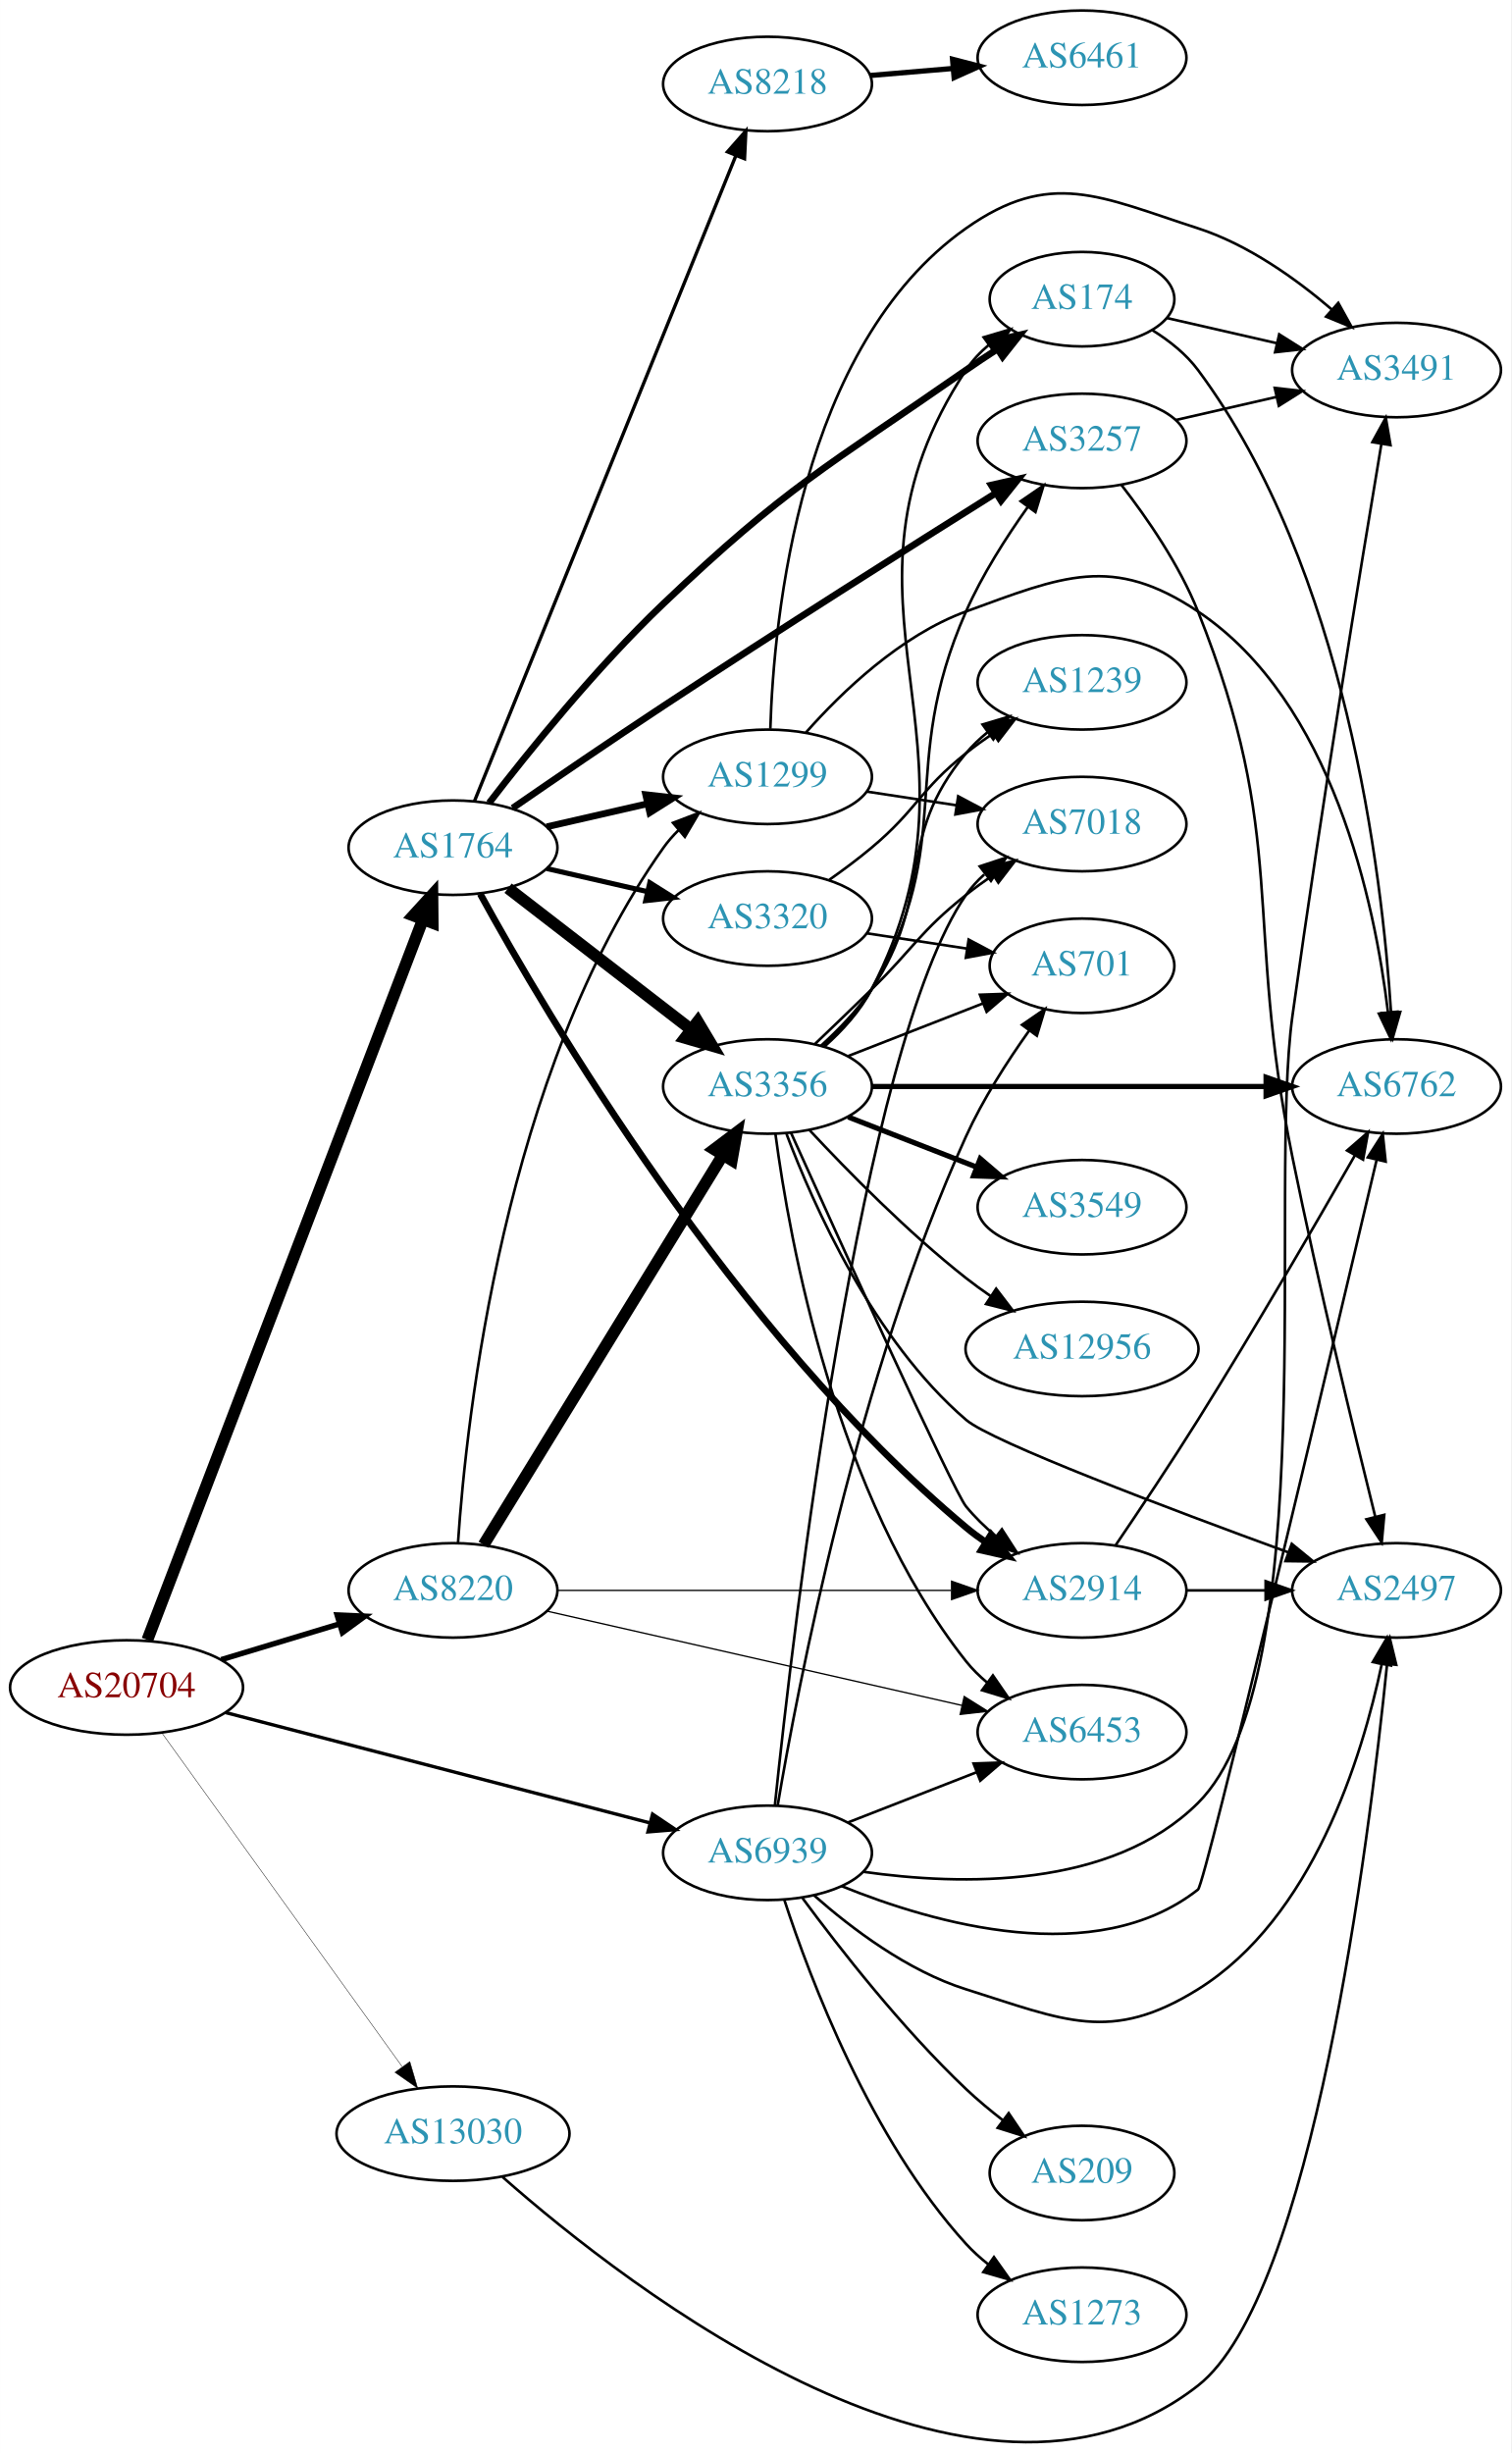
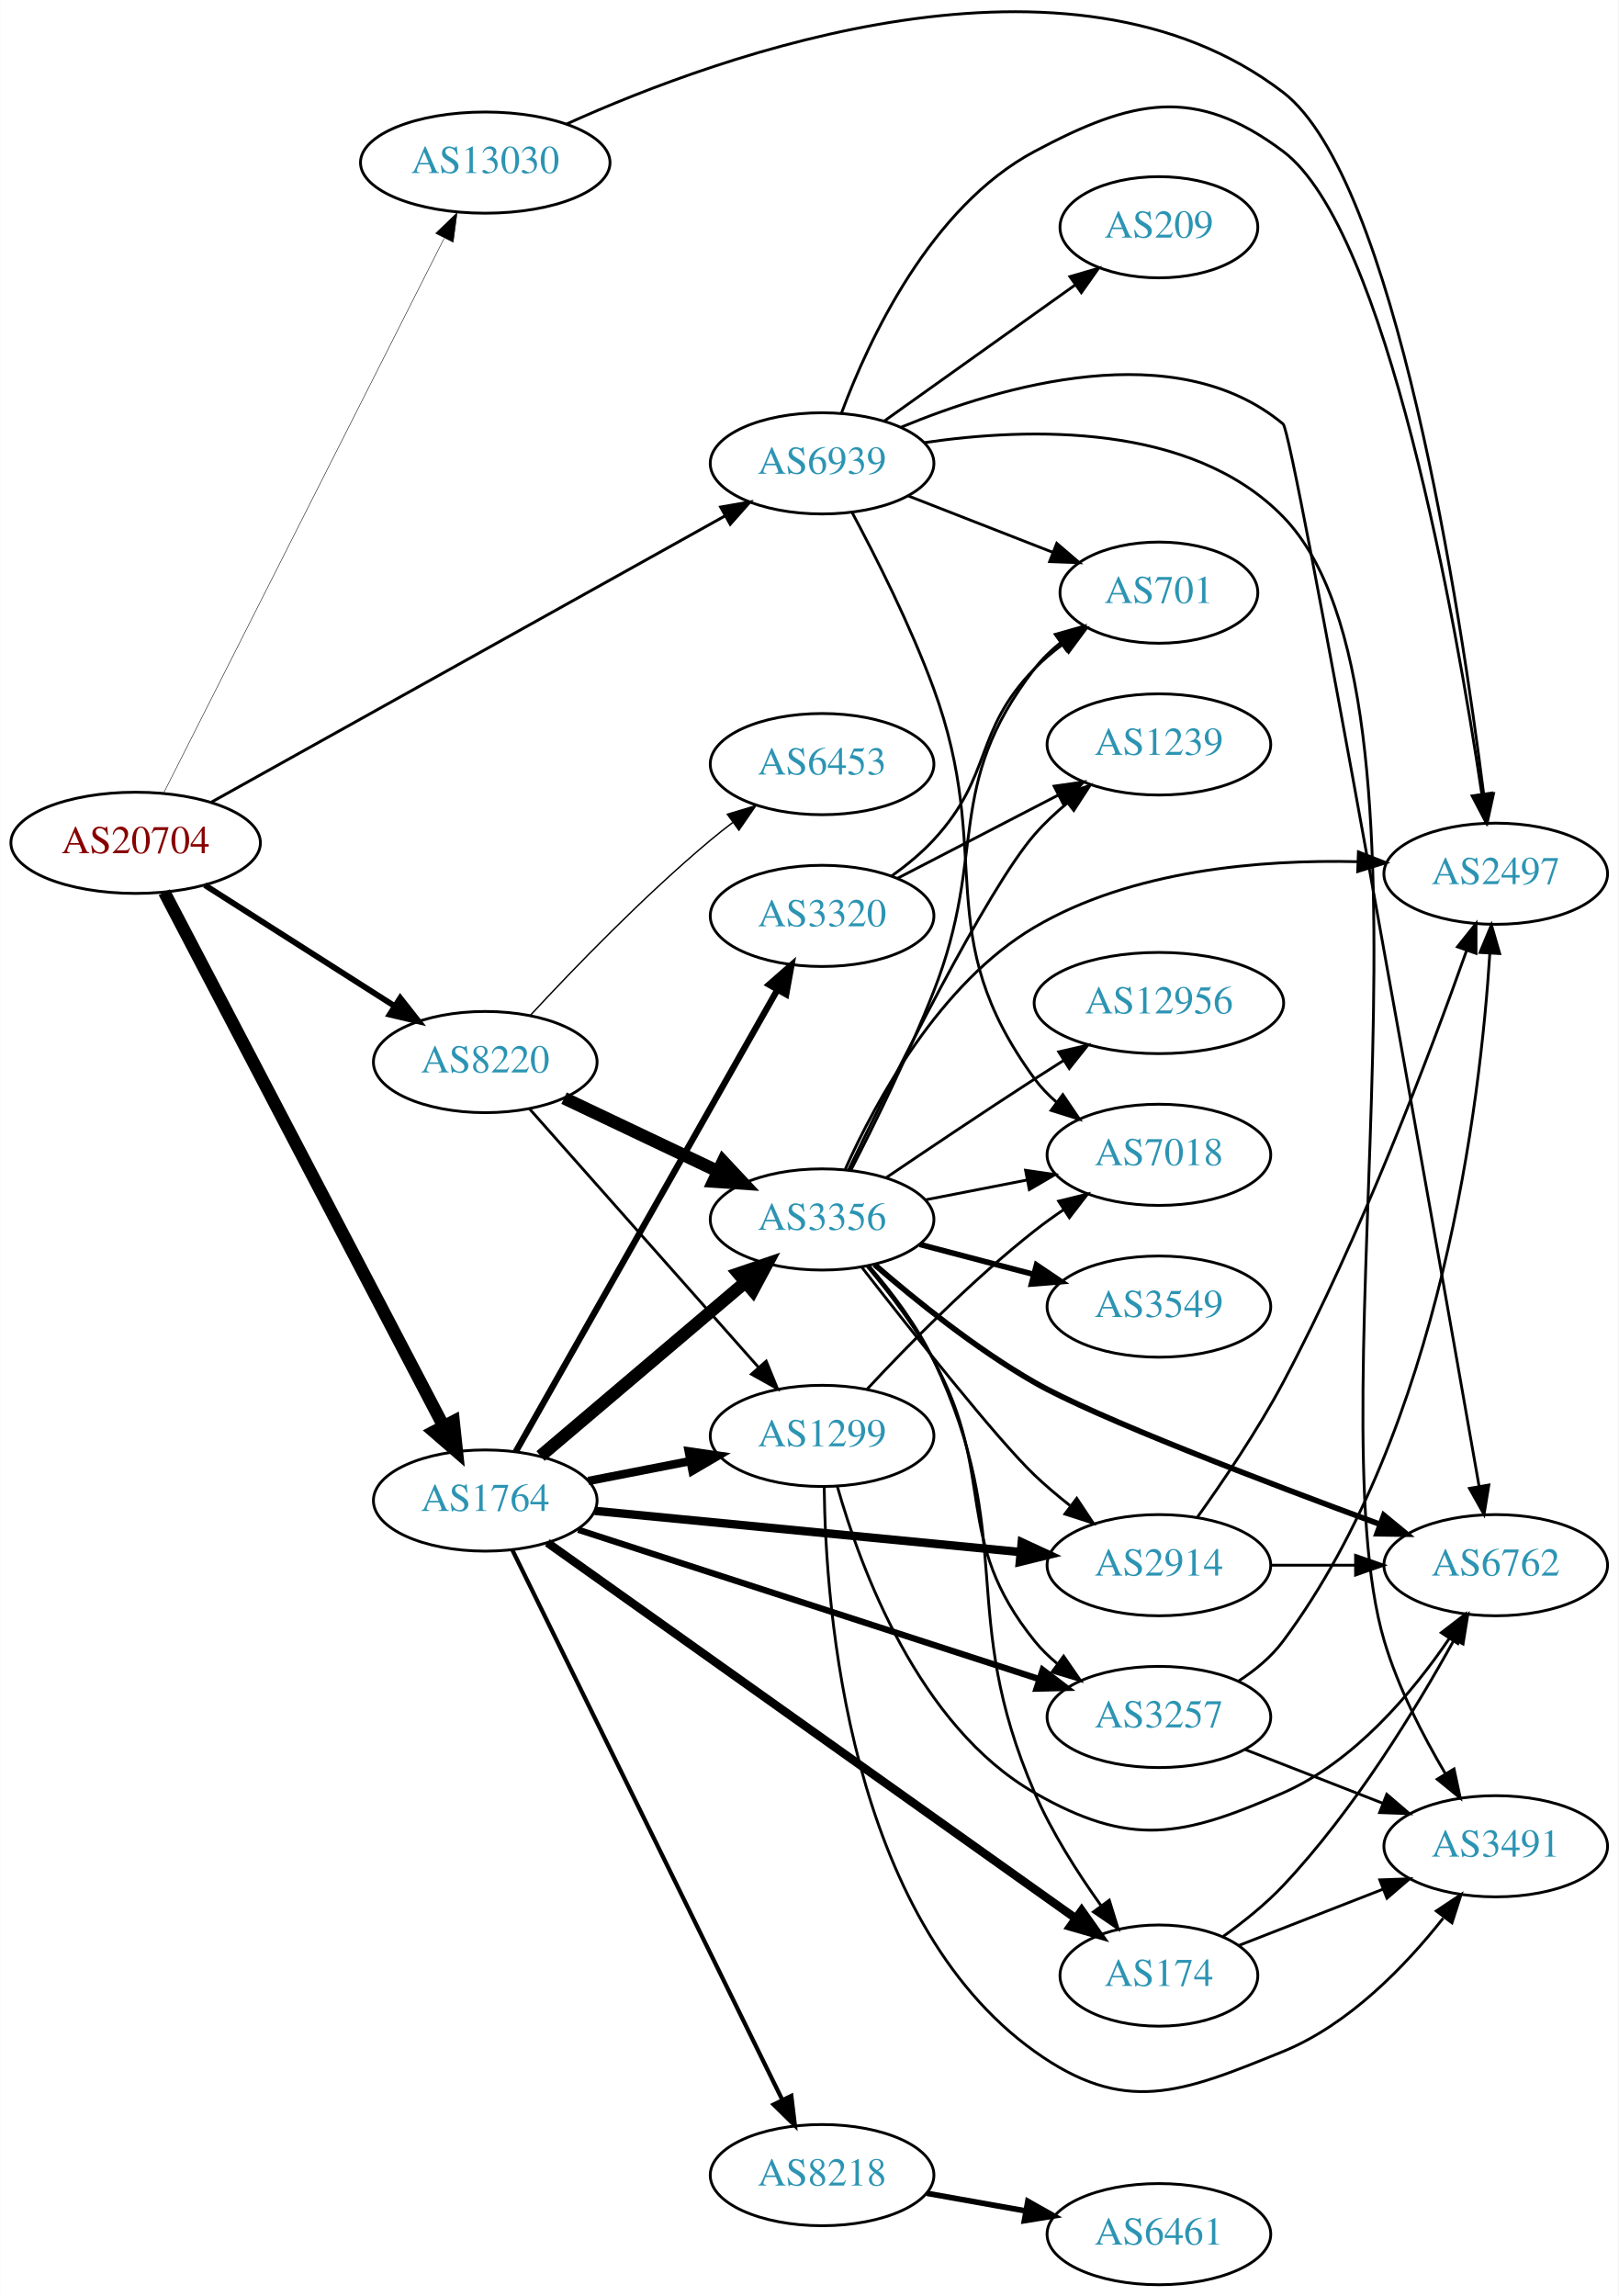
- <svg xmlns="http://www.w3.org/2000/svg" xmlns:xlink="http://www.w3.org/1999/xlink" width="576pt" height="935pt" viewBox="0.00 0.00 575.76 934.69">
-   <g id="graph0" class="graph" transform="scale(1 1) rotate(0) translate(4 930.694)">
-     <polygon fill="white" stroke="none" points="-4,4 -4,-930.694 571.762,-930.694 571.762,4 -4,4" />
+ <svg xmlns="http://www.w3.org/2000/svg" xmlns:xlink="http://www.w3.org/1999/xlink" width="576pt" height="817pt" viewBox="0.00 0.00 575.76 816.85">
+   <g id="graph0" class="graph" transform="scale(1 1) rotate(0) translate(4 812.849)">
+     <polygon fill="white" stroke="none" points="-4,4 -4,-812.849 571.762,-812.849 571.762,4 -4,4" />
    <g id="node1" class="node">
      <g id="a_node1">
        <a xlink:href="/asn/20704" xlink:title="AS20704 ~ Hirschstettnerstr. 19-21 L1 [AT]">
-           <ellipse fill="#ffffff" stroke="black" cx="44.196" cy="-287.694" rx="44.393" ry="18" />
-           <text text-anchor="middle" x="44.196" y="-283.994" font-family="Times,serif" font-size="14.00" fill="#880000">AS20704</text>
+           <ellipse fill="#ffffff" stroke="black" cx="44.196" cy="-513" rx="44.393" ry="18" />
+           <text text-anchor="middle" x="44.196" y="-509.3" font-family="Times,serif" font-size="14.00" fill="#880000">AS20704</text>
        </a>
      </g>
    </g>
    <g id="node2" class="node">
      <g id="a_node2">
        <a xlink:href="/asn/1764" xlink:title="AS1764 ~ NEXTLAYER-AS [AT]">
-           <ellipse fill="#ffffff" stroke="black" cx="168.588" cy="-607.694" rx="39.794" ry="18" />
-           <text text-anchor="middle" x="168.588" y="-603.994" font-family="Times,serif" font-size="14.00" fill="#2c94b3">AS1764</text>
+           <ellipse fill="#ffffff" stroke="black" cx="168.588" cy="-279" rx="39.794" ry="18" />
+           <text text-anchor="middle" x="168.588" y="-275.3" font-family="Times,serif" font-size="14.00" fill="#2c94b3">AS1764</text>
        </a>
      </g>
    </g>
    <g id="edge1" class="edge">
-       <path fill="none" stroke="black" stroke-width="4.5" d="M52.127,-305.816C72.576,-359.279 132.744,-516.591 157.137,-580.369" />
-       <polygon fill="black" stroke="black" stroke-width="4.5" points="153.483,-581.838 160.733,-589.772 160.838,-579.025 153.483,-581.838" />
+       <path fill="none" stroke="black" stroke-width="4.5" d="M54.395,-495.412C75.712,-454.657 128.585,-353.57 153.794,-305.373" />
+       <polygon fill="black" stroke="black" stroke-width="4.5" points="157.303,-307.159 158.449,-296.473 150.325,-303.509 157.303,-307.159" />
    </g>
    <g id="node3" class="node">
      <g id="a_node3">
        <a xlink:href="/asn/8220" xlink:title="AS8220 ~ COLT [GB]">
-           <ellipse fill="#ffffff" stroke="black" cx="168.588" cy="-324.694" rx="39.794" ry="18" />
-           <text text-anchor="middle" x="168.588" y="-320.994" font-family="Times,serif" font-size="14.00" fill="#2c94b3">AS8220</text>
+           <ellipse fill="#ffffff" stroke="black" cx="168.588" cy="-435" rx="39.794" ry="18" />
+           <text text-anchor="middle" x="168.588" y="-431.3" font-family="Times,serif" font-size="14.00" fill="#2c94b3">AS8220</text>
        </a>
      </g>
    </g>
    <g id="edge2" class="edge">
-       <path fill="none" stroke="black" stroke-width="2.089" d="M80.269,-298.297C94.273,-302.531 110.524,-307.443 125.182,-311.875" />
-       <polygon fill="black" stroke="black" stroke-width="2.089" points="124.443,-315.308 135.028,-314.851 126.469,-308.607 124.443,-315.308" />
+       <path fill="none" stroke="black" stroke-width="2.077" d="M68.794,-497.961C88.001,-485.72 115.276,-468.339 136.303,-454.938" />
+       <polygon fill="black" stroke="black" stroke-width="2.077" points="138.338,-457.792 144.89,-449.466 134.576,-451.888 138.338,-457.792" />
    </g>
    <g id="node4" class="node">
      <g id="a_node4">
        <a xlink:href="/asn/13030" xlink:title="AS13030 ~ Init7 (Switzerland) Ltd. [CH]">
-           <ellipse fill="#ffffff" stroke="black" cx="168.588" cy="-117.694" rx="44.393" ry="18" />
-           <text text-anchor="middle" x="168.588" y="-113.994" font-family="Times,serif" font-size="14.00" fill="#2c94b3">AS13030</text>
+           <ellipse fill="#ffffff" stroke="black" cx="168.588" cy="-755" rx="44.393" ry="18" />
+           <text text-anchor="middle" x="168.588" y="-751.3" font-family="Times,serif" font-size="14.00" fill="#2c94b3">AS13030</text>
        </a>
      </g>
    </g>
    <g id="edge3" class="edge">
-       <path fill="none" stroke="black" stroke-width="0.161" d="M57.605,-270.458C79.231,-240.421 123.922,-178.346 149.172,-143.275" />
-       <polygon fill="black" stroke="black" stroke-width="0.161" points="152.144,-145.137 155.146,-134.976 146.463,-141.047 152.144,-145.137" />
+       <path fill="none" stroke="black" stroke-width="0.173" d="M54.196,-530.795C75.415,-572.751 128.682,-678.073 153.919,-727.973" />
+       <polygon fill="black" stroke="black" stroke-width="0.173" points="150.939,-729.835 158.575,-737.179 157.185,-726.676 150.939,-729.835" />
    </g>
    <g id="node5" class="node">
      <g id="a_node5">
        <a xlink:href="/asn/6939" xlink:title="AS6939 ~ Hurricane Electric LLC [US]">
-           <ellipse fill="#ffffff" stroke="black" cx="288.431" cy="-224.694" rx="39.794" ry="18" />
-           <text text-anchor="middle" x="288.431" y="-220.994" font-family="Times,serif" font-size="14.00" fill="#2c94b3">AS6939</text>
+           <ellipse fill="#ffffff" stroke="black" cx="288.431" cy="-648" rx="39.794" ry="18" />
+           <text text-anchor="middle" x="288.431" y="-644.3" font-family="Times,serif" font-size="14.00" fill="#2c94b3">AS6939</text>
        </a>
      </g>
    </g>
    <g id="edge4" class="edge">
-       <path fill="none" stroke="black" stroke-width="1.286" d="M81.986,-278.126C125.39,-266.838 197.475,-248.09 243.695,-236.069" />
-       <polygon fill="black" stroke="black" stroke-width="1.286" points="244.633,-239.442 253.43,-233.537 242.871,-232.667 244.633,-239.442" />
+       <path fill="none" stroke="black" stroke-width="1.038" d="M71.119,-527.447C115.264,-552.05 204.986,-602.053 253.862,-629.292" />
+       <polygon fill="black" stroke="black" stroke-width="1.038" points="252.341,-632.451 262.78,-634.262 255.748,-626.336 252.341,-632.451" />
    </g>
    <g id="node6" class="node">
      <g id="a_node6">
-         <a xlink:href="/asn/174" xlink:title="AS174 ~ Cogent Communications [US]">
-           <ellipse fill="#ffffff" stroke="black" cx="408.273" cy="-816.694" rx="35.194" ry="18" />
-           <text text-anchor="middle" x="408.273" y="-812.994" font-family="Times,serif" font-size="14.00" fill="#2c94b3">AS174</text>
+         <a xlink:href="/asn/3356" xlink:title="AS3356 ~ Level 3 Parent, LLC [US]">
+           <ellipse fill="#ffffff" stroke="black" cx="288.431" cy="-379" rx="39.794" ry="18" />
+           <text text-anchor="middle" x="288.431" y="-375.3" font-family="Times,serif" font-size="14.00" fill="#2c94b3">AS3356</text>
        </a>
      </g>
    </g>
    <g id="edge5" class="edge">
-       <path fill="none" stroke="black" stroke-width="2.571" d="M182.353,-624.74C197.257,-644.129 223.148,-676.26 248.784,-700.694 295.643,-745.355 310.946,-752.716 364.077,-789.694 367.854,-792.323 371.88,-794.998 375.898,-797.593" />
-       <polygon fill="black" stroke="black" stroke-width="2.571" points="374.26,-800.699 384.581,-803.095 378.007,-794.786 374.26,-800.699" />
+       <path fill="none" stroke="black" stroke-width="4.5" d="M188.261,-294.845C207.913,-311.522 239.008,-337.909 261.137,-356.687" />
+       <polygon fill="black" stroke="black" stroke-width="4.5" points="258.673,-359.761 268.846,-363.229 263.769,-353.756 258.673,-359.761" />
    </g>
    <g id="node7" class="node">
      <g id="a_node7">
-         <a xlink:href="/asn/3356" xlink:title="AS3356 ~ Level 3 Parent, LLC [US]">
-           <ellipse fill="#ffffff" stroke="black" cx="288.431" cy="-516.694" rx="39.794" ry="18" />
-           <text text-anchor="middle" x="288.431" y="-512.994" font-family="Times,serif" font-size="14.00" fill="#2c94b3">AS3356</text>
+         <a xlink:href="/asn/1299" xlink:title="AS1299 ~ Telia Carrier [EU]">
+           <ellipse fill="#ffffff" stroke="black" cx="288.431" cy="-302" rx="39.794" ry="18" />
+           <text text-anchor="middle" x="288.431" y="-298.3" font-family="Times,serif" font-size="14.00" fill="#2c94b3">AS1299</text>
        </a>
      </g>
    </g>
    <g id="edge6" class="edge">
-       <path fill="none" stroke="black" stroke-width="4.5" d="M189.579,-592.257C208.709,-577.485 237.75,-555.059 259.229,-538.472" />
-       <polygon fill="black" stroke="black" stroke-width="4.5" points="261.834,-541.435 267.342,-532.207 257.021,-535.202 261.834,-541.435" />
+       <path fill="none" stroke="black" stroke-width="3" d="M205.265,-285.963C216.696,-288.194 229.518,-290.697 241.572,-293.049" />
+       <polygon fill="black" stroke="black" stroke-width="3" points="240.984,-296.501 251.469,-294.981 242.325,-289.63 240.984,-296.501" />
    </g>
    <g id="node8" class="node">
      <g id="a_node8">
-         <a xlink:href="/asn/3257" xlink:title="AS3257 ~ GTT [DE]">
-           <ellipse fill="#ffffff" stroke="black" cx="408.273" cy="-762.694" rx="39.794" ry="18" />
-           <text text-anchor="middle" x="408.273" y="-758.994" font-family="Times,serif" font-size="14.00" fill="#2c94b3">AS3257</text>
+         <a xlink:href="/asn/2914" xlink:title="AS2914 ~ NTT America, Inc. [US]">
+           <ellipse fill="#ffffff" stroke="black" cx="408.273" cy="-256" rx="39.794" ry="18" />
+           <text text-anchor="middle" x="408.273" y="-252.3" font-family="Times,serif" font-size="14.00" fill="#2c94b3">AS2914</text>
        </a>
      </g>
    </g>
    <g id="edge7" class="edge">
-       <path fill="none" stroke="black" stroke-width="2.571" d="M191.315,-622.776C207.159,-633.709 229.195,-648.778 248.784,-661.694 292.357,-690.423 343.357,-722.684 375.49,-742.846" />
-       <polygon fill="black" stroke="black" stroke-width="2.571" points="373.699,-745.854 384.031,-748.198 377.416,-739.922 373.699,-745.854" />
+       <path fill="none" stroke="black" stroke-width="3" d="M207.513,-275.33C248.611,-271.353 314.297,-264.997 359.038,-260.668" />
+       <polygon fill="black" stroke="black" stroke-width="3" points="359.474,-264.142 369.09,-259.695 358.8,-257.174 359.474,-264.142" />
    </g>
    <g id="node9" class="node">
      <g id="a_node9">
-         <a xlink:href="/asn/2914" xlink:title="AS2914 ~ NTT America, Inc. [US]">
-           <ellipse fill="#ffffff" stroke="black" cx="408.273" cy="-324.694" rx="39.794" ry="18" />
-           <text text-anchor="middle" x="408.273" y="-320.994" font-family="Times,serif" font-size="14.00" fill="#2c94b3">AS2914</text>
+         <a xlink:href="/asn/3257" xlink:title="AS3257 ~ GTT [DE]">
+           <ellipse fill="#ffffff" stroke="black" cx="408.273" cy="-202" rx="39.794" ry="18" />
+           <text text-anchor="middle" x="408.273" y="-198.3" font-family="Times,serif" font-size="14.00" fill="#2c94b3">AS3257</text>
        </a>
      </g>
    </g>
    <g id="edge8" class="edge">
-       <path fill="none" stroke="black" stroke-width="2.571" d="M178.957,-590.087C203.773,-544.829 275.417,-422.806 364.077,-348.694 366.437,-346.722 368.982,-344.832 371.615,-343.039" />
-       <polygon fill="black" stroke="black" stroke-width="2.571" points="373.584,-345.936 380.204,-337.664 369.871,-340.002 373.584,-345.936" />
+       <path fill="none" stroke="black" stroke-width="2.25" d="M201.644,-268.615C244.113,-254.857 319.096,-230.566 365.826,-215.427" />
+       <polygon fill="black" stroke="black" stroke-width="2.25" points="366.913,-218.754 375.347,-212.343 364.755,-212.095 366.913,-218.754" />
    </g>
    <g id="node10" class="node">
      <g id="a_node10">
-         <a xlink:href="/asn/8218" xlink:title="AS8218 ~ legacy Neotelecoms [FR]">
-           <ellipse fill="#ffffff" stroke="black" cx="288.431" cy="-898.694" rx="39.794" ry="18" />
-           <text text-anchor="middle" x="288.431" y="-894.994" font-family="Times,serif" font-size="14.00" fill="#2c94b3">AS8218</text>
+         <a xlink:href="/asn/3320" xlink:title="AS3320 ~ DTAG [DE]">
+           <ellipse fill="#ffffff" stroke="black" cx="288.431" cy="-487" rx="39.794" ry="18" />
+           <text text-anchor="middle" x="288.431" y="-483.3" font-family="Times,serif" font-size="14.00" fill="#2c94b3">AS3320</text>
        </a>
      </g>
    </g>
    <g id="edge9" class="edge">
-       <path fill="none" stroke="black" stroke-width="1.286" d="M176.782,-625.46C196.67,-674.57 252.493,-812.42 276.371,-871.383" />
-       <polygon fill="black" stroke="black" stroke-width="1.286" points="273.183,-872.837 280.181,-880.792 279.672,-870.209 273.183,-872.837" />
+       <path fill="none" stroke="black" stroke-width="2.25" d="M179.433,-296.376C200.098,-332.853 248.105,-417.588 272.551,-460.736" />
+       <polygon fill="black" stroke="black" stroke-width="2.25" points="269.557,-462.552 277.531,-469.527 275.647,-459.101 269.557,-462.552" />
    </g>
    <g id="node11" class="node">
      <g id="a_node11">
-         <a xlink:href="/asn/3320" xlink:title="AS3320 ~ DTAG [DE]">
-           <ellipse fill="#ffffff" stroke="black" cx="288.431" cy="-580.694" rx="39.794" ry="18" />
-           <text text-anchor="middle" x="288.431" y="-576.994" font-family="Times,serif" font-size="14.00" fill="#2c94b3">AS3320</text>
+         <a xlink:href="/asn/174" xlink:title="AS174 ~ Cogent Communications [US]">
+           <ellipse fill="#ffffff" stroke="black" cx="408.273" cy="-110" rx="35.194" ry="18" />
+           <text text-anchor="middle" x="408.273" y="-106.3" font-family="Times,serif" font-size="14.00" fill="#2c94b3">AS174</text>
        </a>
      </g>
    </g>
    <g id="edge10" class="edge">
-       <path fill="none" stroke="black" stroke-width="1.929" d="M204.308,-599.739C216.307,-596.99 229.928,-593.869 242.621,-590.961" />
-       <polygon fill="black" stroke="black" stroke-width="1.929" points="243.587,-594.331 252.552,-588.686 242.023,-587.507 243.587,-594.331" />
+       <path fill="none" stroke="black" stroke-width="3" d="M190.681,-264.002C233.446,-233.596 330.391,-164.665 378.743,-130.286" />
+       <polygon fill="black" stroke="black" stroke-width="3" points="380.782,-133.13 386.904,-124.483 376.726,-127.425 380.782,-133.13" />
    </g>
    <g id="node12" class="node">
      <g id="a_node12">
-         <a xlink:href="/asn/1299" xlink:title="AS1299 ~ Telia Carrier [EU]">
-           <ellipse fill="#ffffff" stroke="black" cx="288.431" cy="-634.694" rx="39.794" ry="18" />
-           <text text-anchor="middle" x="288.431" y="-630.994" font-family="Times,serif" font-size="14.00" fill="#2c94b3">AS1299</text>
+         <a xlink:href="/asn/8218" xlink:title="AS8218 ~ legacy Neotelecoms [FR]">
+           <ellipse fill="#ffffff" stroke="black" cx="288.431" cy="-39" rx="39.794" ry="18" />
+           <text text-anchor="middle" x="288.431" y="-35.3" font-family="Times,serif" font-size="14.00" fill="#2c94b3">AS8218</text>
        </a>
      </g>
    </g>
    <g id="edge11" class="edge">
-       <path fill="none" stroke="black" stroke-width="2.571" d="M204.308,-615.649C216.307,-618.399 229.928,-621.519 242.621,-624.428" />
-       <polygon fill="black" stroke="black" stroke-width="2.571" points="242.023,-627.881 252.552,-626.703 243.587,-621.058 242.023,-627.881" />
+       <path fill="none" stroke="black" stroke-width="1.5" d="M178.253,-261.352C198.684,-219.743 249.971,-115.291 274.27,-65.803" />
+       <polygon fill="black" stroke="black" stroke-width="1.5" points="277.487,-67.193 278.753,-56.674 271.204,-64.107 277.487,-67.193" />
    </g>
    <g id="edge35" class="edge">
-       <path fill="none" stroke="black" stroke-width="4.5" d="M180.254,-342.072C201.016,-375.899 246.962,-450.758 271.406,-490.585" />
-       <polygon fill="black" stroke="black" stroke-width="4.5" points="268.118,-492.755 276.704,-499.218 274.829,-488.635 268.118,-492.755" />
+       <path fill="none" stroke="black" stroke-width="4.5" d="M196.624,-422.152C212.792,-414.469 233.544,-404.608 251.128,-396.252" />
+       <polygon fill="black" stroke="black" stroke-width="4.5" points="253.179,-399.636 260.521,-391.788 249.799,-392.524 253.179,-399.636" />
+     </g>
+     <g id="edge34" class="edge">
+       <path fill="none" stroke="black" d="M184.275,-418.424C204.74,-395.327 241.982,-353.295 265.675,-326.555" />
+       <polygon fill="black" stroke="black" points="268.547,-328.59 272.559,-318.785 263.308,-323.948 268.547,-328.59" />
+     </g>
+     <g id="node22" class="node">
+       <g id="a_node22">
+         <a xlink:href="/asn/6453" xlink:title="AS6453 ~ TATA COMMUNICATIONS (AMERICA) INC [US]">
+           <ellipse fill="#ffffff" stroke="black" cx="288.431" cy="-541" rx="39.794" ry="18" />
+           <text text-anchor="middle" x="288.431" y="-537.3" font-family="Times,serif" font-size="14.00" fill="#2c94b3">AS6453</text>
+         </a>
+       </g>
    </g>
    <g id="edge36" class="edge">
-       <path fill="none" stroke="black" stroke-width="0.5" d="M208.305,-324.694C249.224,-324.694 313.864,-324.694 358.298,-324.694" />
-       <polygon fill="black" stroke="black" stroke-width="0.5" points="358.573,-328.194 368.573,-324.694 358.573,-321.194 358.573,-328.194" />
+       <path fill="none" stroke="black" stroke-width="0.5" d="M184.595,-451.581C199.979,-468.181 224.958,-494.054 248.784,-514 251.295,-516.102 253.964,-518.206 256.681,-520.26" />
+       <polygon fill="black" stroke="black" stroke-width="0.5" points="254.723,-523.163 264.867,-526.222 258.844,-517.505 254.723,-523.163" />
+     </g>
+     <g id="node13" class="node">
+       <g id="a_node13">
+         <a xlink:href="/asn/2497" xlink:title="AS2497 ~ Internet Initiative Japan Inc. [JP]">
+           <ellipse fill="#ffffff" stroke="black" cx="528.116" cy="-502" rx="39.794" ry="18" />
+           <text text-anchor="middle" x="528.116" y="-498.3" font-family="Times,serif" font-size="14.00" fill="#2c94b3">AS2497</text>
+         </a>
+       </g>
    </g>
    <g id="edge37" class="edge">
-       <path fill="none" stroke="black" d="M170.49,-342.706C173.683,-390.323 187.833,-521.76 248.784,-607.694 250.471,-610.073 252.437,-612.312 254.571,-614.405" />
-       <polygon fill="black" stroke="black" points="252.419,-617.168 262.318,-620.945 256.935,-611.82 252.419,-617.168" />
-     </g>
-     <g id="node16" class="node">
-       <g id="a_node16">
-         <a xlink:href="/asn/6453" xlink:title="AS6453 ~ TATA COMMUNICATIONS (AMERICA) INC [US]">
-           <ellipse fill="#ffffff" stroke="black" cx="408.273" cy="-270.694" rx="39.794" ry="18" />
-           <text text-anchor="middle" x="408.273" y="-266.994" font-family="Times,serif" font-size="14.00" fill="#2c94b3">AS6453</text>
-         </a>
-       </g>
-     </g>
-     <g id="edge38" class="edge">
-       <path fill="none" stroke="black" stroke-width="0.5" d="M204.404,-316.784C246.242,-307.279 316.524,-291.312 362.398,-280.89" />
-       <polygon fill="black" stroke="black" stroke-width="0.5" points="363.388,-284.254 372.364,-278.625 361.837,-277.428 363.388,-284.254" />
+       <path fill="none" stroke="black" d="M197.547,-768.739C252.618,-793.607 376.376,-838.356 452.469,-780 492.392,-749.383 515.692,-594.95 523.821,-530.411" />
+       <polygon fill="black" stroke="black" points="527.336,-530.506 525.08,-520.154 520.388,-529.653 527.336,-530.506" />
+     </g>
+     <g id="edge43" class="edge">
+       <path fill="none" stroke="black" d="M295.345,-665.911C305.024,-691.934 326.977,-739.241 364.077,-759 398.751,-777.467 421.054,-782.589 452.469,-759 489.447,-731.235 514.05,-591.274 523.167,-530.376" />
+       <polygon fill="black" stroke="black" points="526.656,-530.705 524.641,-520.303 519.73,-529.691 526.656,-530.705" />
+     </g>
+     <g id="node15" class="node">
+       <g id="a_node15">
+         <a xlink:href="/asn/6762" xlink:title="AS6762 ~ TELECOM ITALIA SPARKLE S.p.A. [IT]">
+           <ellipse fill="#ffffff" stroke="black" cx="528.116" cy="-256" rx="39.794" ry="18" />
+           <text text-anchor="middle" x="528.116" y="-252.3" font-family="Times,serif" font-size="14.00" fill="#2c94b3">AS6762</text>
+         </a>
+       </g>
+     </g>
+     <g id="edge41" class="edge">
+       <path fill="none" stroke="black" d="M316.595,-660.874C352.107,-675.593 414.268,-693.818 452.469,-662 456.165,-658.922 506.188,-375.314 522.213,-283.99" />
+       <polygon fill="black" stroke="black" points="525.672,-284.531 523.952,-274.077 518.777,-283.322 525.672,-284.531" />
    </g>
    <g id="node18" class="node">
      <g id="a_node18">
-         <a xlink:href="/asn/2497" xlink:title="AS2497 ~ Internet Initiative Japan Inc. [JP]">
-           <ellipse fill="#ffffff" stroke="black" cx="528.116" cy="-324.694" rx="39.794" ry="18" />
-           <text text-anchor="middle" x="528.116" y="-320.994" font-family="Times,serif" font-size="14.00" fill="#2c94b3">AS2497</text>
-         </a>
-       </g>
-     </g>
-     <g id="edge39" class="edge">
-       <path fill="none" stroke="black" d="M187.424,-101.212C235.166,-59.114 367.965,44.518 452.469,-21.694 495.985,-55.791 517.559,-228.087 524.52,-296.569" />
-       <polygon fill="black" stroke="black" points="521.048,-297.024 525.513,-306.632 528.014,-296.337 521.048,-297.024" />
-     </g>
-     <g id="node13" class="node">
-       <g id="a_node13">
-         <a xlink:href="/asn/3491" xlink:title="AS3491 ~ PCCW Global, Inc. [US]">
-           <ellipse fill="#ffffff" stroke="black" cx="528.116" cy="-789.694" rx="39.794" ry="18" />
-           <text text-anchor="middle" x="528.116" y="-785.994" font-family="Times,serif" font-size="14.00" fill="#2c94b3">AS3491</text>
-         </a>
-       </g>
-     </g>
-     <g id="edge47" class="edge">
-       <path fill="none" stroke="black" d="M324.98,-217.462C362.117,-212.176 419.467,-210.805 452.469,-243.694 500.029,-291.092 479.258,-477.184 488.469,-543.694 499.424,-622.786 514.688,-715.799 522.341,-761.478" />
-       <polygon fill="black" stroke="black" points="518.919,-762.238 524.029,-771.52 525.823,-761.078 518.919,-762.238" />
-     </g>
-     <g id="node14" class="node">
-       <g id="a_node14">
-         <a xlink:href="/asn/6762" xlink:title="AS6762 ~ TELECOM ITALIA SPARKLE S.p.A. [IT]">
-           <ellipse fill="#ffffff" stroke="black" cx="528.116" cy="-516.694" rx="39.794" ry="18" />
-           <text text-anchor="middle" x="528.116" y="-512.994" font-family="Times,serif" font-size="14.00" fill="#2c94b3">AS6762</text>
-         </a>
-       </g>
-     </g>
-     <g id="edge42" class="edge">
-       <path fill="none" stroke="black" d="M316.628,-212.031C351.892,-197.703 413.482,-180.074 452.469,-210.694 455.262,-212.887 502.696,-413.104 520.466,-488.449" />
-       <polygon fill="black" stroke="black" points="517.163,-489.691 522.864,-498.621 523.976,-488.085 517.163,-489.691" />
-     </g>
-     <g id="edge41" class="edge">
-       <path fill="none" stroke="black" d="M319.167,-236.302C333.961,-242.077 352.039,-249.133 367.96,-255.348" />
-       <polygon fill="black" stroke="black" points="366.958,-258.714 377.546,-259.09 369.503,-252.194 366.958,-258.714" />
+         <a xlink:href="/asn/7018" xlink:title="AS7018 ~ AT&amp;T Services, Inc. [US]">
+           <ellipse fill="#ffffff" stroke="black" cx="408.273" cy="-402" rx="39.794" ry="18" />
+           <text text-anchor="middle" x="408.273" y="-398.3" font-family="Times,serif" font-size="14.00" fill="#2c94b3">AS7018</text>
+         </a>
+       </g>
    </g>
    <g id="edge40" class="edge">
-       <path fill="none" stroke="black" d="M306.17,-208.477C320.311,-195.982 341.776,-179.696 364.077,-172.694 401.559,-160.926 419.125,-151.921 452.469,-172.694 496.075,-199.86 514.932,-260.765 522.508,-296.689" />
-       <polygon fill="black" stroke="black" points="519.081,-297.399 524.436,-306.541 525.951,-296.055 519.081,-297.399" />
+       <path fill="none" stroke="black" d="M299.05,-630.64C307.571,-614.72 319.894,-590.3 328.077,-568 350.063,-508.091 326.337,-480.46 364.077,-429 366.3,-425.969 368.975,-423.2 371.892,-420.69" />
+       <polygon fill="black" stroke="black" points="374.087,-423.42 380.029,-414.648 369.914,-417.8 374.087,-423.42" />
+     </g>
+     <g id="node19" class="node">
+       <g id="a_node19">
+         <a xlink:href="/asn/701" xlink:title="AS701 ~ UUNET [US]">
+           <ellipse fill="#ffffff" stroke="black" cx="408.273" cy="-602" rx="35.194" ry="18" />
+           <text text-anchor="middle" x="408.273" y="-598.3" font-family="Times,serif" font-size="14.00" fill="#2c94b3">AS701</text>
+         </a>
+       </g>
+     </g>
+     <g id="edge38" class="edge">
+       <path fill="none" stroke="black" d="M319.167,-636.392C334.785,-630.296 354.061,-622.771 370.598,-616.316" />
+       <polygon fill="black" stroke="black" points="371.927,-619.555 379.97,-612.658 369.381,-613.034 371.927,-619.555" />
    </g>
    <g id="node20" class="node">
      <g id="a_node20">
-         <a xlink:href="/asn/701" xlink:title="AS701 ~ UUNET [US]">
-           <ellipse fill="#ffffff" stroke="black" cx="408.273" cy="-562.694" rx="35.194" ry="18" />
-           <text text-anchor="middle" x="408.273" y="-558.994" font-family="Times,serif" font-size="14.00" fill="#2c94b3">AS701</text>
-         </a>
-       </g>
-     </g>
-     <g id="edge45" class="edge">
-       <path fill="none" stroke="black" d="M292.284,-242.615C299.822,-287.267 322.59,-406.446 364.077,-497.694 370.468,-511.75 379.728,-526.171 388.037,-537.848" />
-       <polygon fill="black" stroke="black" points="385.412,-540.188 394.142,-546.191 391.061,-536.054 385.412,-540.188" />
-     </g>
-     <g id="node21" class="node">
-       <g id="a_node21">
-         <a xlink:href="/asn/7018" xlink:title="AS7018 ~ AT&amp;T Services, Inc. [US]">
-           <ellipse fill="#ffffff" stroke="black" cx="408.273" cy="-616.694" rx="39.794" ry="18" />
-           <text text-anchor="middle" x="408.273" y="-612.994" font-family="Times,serif" font-size="14.00" fill="#2c94b3">AS7018</text>
-         </a>
-       </g>
-     </g>
-     <g id="edge43" class="edge">
-       <path fill="none" stroke="black" d="M291.266,-243.057C298.128,-308.846 323.959,-531.918 364.077,-589.694 366.044,-592.527 368.415,-595.124 371.02,-597.49" />
-       <polygon fill="black" stroke="black" points="369.308,-600.588 379.37,-603.905 373.572,-595.037 369.308,-600.588" />
+         <a xlink:href="/asn/3491" xlink:title="AS3491 ~ PCCW Global, Inc. [US]">
+           <ellipse fill="#ffffff" stroke="black" cx="528.116" cy="-156" rx="39.794" ry="18" />
+           <text text-anchor="middle" x="528.116" y="-152.3" font-family="Times,serif" font-size="14.00" fill="#2c94b3">AS3491</text>
+         </a>
+       </g>
+     </g>
+     <g id="edge39" class="edge">
+       <path fill="none" stroke="black" d="M324.831,-655.373C362.12,-660.86 419.86,-662.478 452.469,-629 514.744,-565.069 463.092,-314.564 488.469,-229 493.373,-212.468 502.197,-195.36 510.176,-181.865" />
+       <polygon fill="black" stroke="black" points="513.274,-183.508 515.507,-173.151 507.303,-179.855 513.274,-183.508" />
    </g>
    <g id="node23" class="node">
      <g id="a_node23">
        <a xlink:href="/asn/209" xlink:title="AS209 ~ CenturyLink Communications, LLC [US]">
-           <ellipse fill="#ffffff" stroke="black" cx="408.273" cy="-102.694" rx="35.194" ry="18" />
-           <text text-anchor="middle" x="408.273" y="-98.994" font-family="Times,serif" font-size="14.00" fill="#2c94b3">AS209</text>
-         </a>
-       </g>
-     </g>
-     <g id="edge44" class="edge">
-       <path fill="none" stroke="black" d="M301.801,-207.391C315.774,-188.453 339.753,-157.721 364.077,-134.694 368.419,-130.584 373.293,-126.527 378.161,-122.754" />
-       <polygon fill="black" stroke="black" points="380.333,-125.5 386.252,-116.713 376.145,-119.891 380.333,-125.5" />
-     </g>
-     <g id="node24" class="node">
-       <g id="a_node24">
-         <a xlink:href="/asn/1273" xlink:title="AS1273 ~ Vodafone Group PLC [EU]">
-           <ellipse fill="#ffffff" stroke="black" cx="408.273" cy="-48.694" rx="39.794" ry="18" />
-           <text text-anchor="middle" x="408.273" y="-44.994" font-family="Times,serif" font-size="14.00" fill="#2c94b3">AS1273</text>
-         </a>
-       </g>
-     </g>
-     <g id="edge46" class="edge">
-       <path fill="none" stroke="black" d="M294.84,-206.777C304.618,-176.77 327.664,-115.711 364.077,-75.694 366.607,-72.914 369.487,-70.313 372.532,-67.908" />
-       <polygon fill="black" stroke="black" points="374.715,-70.651 380.848,-62.012 370.666,-64.941 374.715,-70.651" />
+           <ellipse fill="#ffffff" stroke="black" cx="408.273" cy="-732" rx="35.194" ry="18" />
+           <text text-anchor="middle" x="408.273" y="-728.3" font-family="Times,serif" font-size="14.00" fill="#2c94b3">AS209</text>
+         </a>
+       </g>
+     </g>
+     <g id="edge42" class="edge">
+       <path fill="none" stroke="black" d="M310.499,-663.018C329.467,-676.539 357.513,-696.53 378.535,-711.515" />
+       <polygon fill="black" stroke="black" points="376.608,-714.439 386.783,-717.394 380.671,-708.739 376.608,-714.439" />
+     </g>
+     <g id="edge20" class="edge">
+       <path fill="none" stroke="black" d="M302.627,-361.913C320.308,-339.197 350.978,-300.468 364.077,-288 367.95,-284.314 372.252,-280.676 376.598,-277.248" />
+       <polygon fill="black" stroke="black" points="379.045,-279.785 384.907,-270.959 374.821,-274.203 379.045,-279.785" />
+     </g>
+     <g id="edge19" class="edge">
+       <path fill="none" stroke="black" d="M304.44,-362.342C312.262,-353.031 321.534,-340.927 328.077,-329 350.798,-287.586 334.417,-265.764 364.077,-229 366.437,-226.075 369.204,-223.377 372.178,-220.911" />
+       <polygon fill="black" stroke="black" points="374.37,-223.644 380.395,-214.93 370.25,-217.985 374.37,-223.644" />
+     </g>
+     <g id="edge16" class="edge">
+       <path fill="none" stroke="black" d="M305,-362.628C312.986,-353.401 322.236,-341.286 328.077,-329 358.26,-265.52 336.182,-239.518 364.077,-175 370.162,-160.927 379.307,-146.596 387.618,-134.983" />
+       <polygon fill="black" stroke="black" points="390.623,-136.807 393.747,-126.683 384.991,-132.649 390.623,-136.807" />
    </g>
    <g id="edge12" class="edge">
-       <path fill="none" stroke="black" d="M440.544,-809.53C453.383,-806.588 468.488,-803.127 482.455,-799.927" />
-       <polygon fill="black" stroke="black" points="483.41,-803.299 492.376,-797.654 481.846,-796.476 483.41,-803.299" />
+       <path fill="none" stroke="black" d="M296.685,-396.897C307.471,-420.965 330.178,-463.041 364.077,-483 398.683,-503.375 444.594,-507.076 478.877,-506.285" />
+       <polygon fill="black" stroke="black" points="479.254,-509.774 489.118,-505.91 478.997,-502.779 479.254,-509.774" />
+     </g>
+     <g id="node14" class="node">
+       <g id="a_node14">
+         <a xlink:href="/asn/12956" xlink:title="AS12956 ~ TELXIUS [ES]">
+           <ellipse fill="#ffffff" stroke="black" cx="408.273" cy="-456" rx="44.393" ry="18" />
+           <text text-anchor="middle" x="408.273" y="-452.3" font-family="Times,serif" font-size="14.00" fill="#2c94b3">AS12956</text>
+         </a>
+       </g>
    </g>
    <g id="edge13" class="edge">
-       <path fill="none" stroke="black" d="M435.115,-804.862C441.566,-800.846 447.93,-795.797 452.469,-789.694 508.848,-713.897 522.647,-597.976 526.023,-544.946" />
-       <polygon fill="black" stroke="black" points="529.52,-545.095 526.583,-534.915 522.531,-544.705 529.52,-545.095" />
-     </g>
-     <g id="edge21" class="edge">
-       <path fill="none" stroke="black" d="M310.222,-531.986C316.96,-538.003 323.794,-545.452 328.077,-553.694 377.004,-647.842 305.774,-701.047 364.077,-789.694 366.428,-793.269 369.433,-796.456 372.761,-799.276" />
-       <polygon fill="black" stroke="black" points="370.8,-802.177 380.955,-805.195 374.898,-796.502 370.8,-802.177" />
-     </g>
-     <g id="edge20" class="edge">
-       <path fill="none" stroke="black" d="M309.797,-532.219C316.496,-538.259 323.413,-545.662 328.077,-553.694 361.203,-610.744 337.433,-637.345 364.077,-697.694 370.226,-711.621 379.298,-725.845 387.544,-737.421" />
-       <polygon fill="black" stroke="black" points="384.888,-739.717 393.626,-745.709 390.531,-735.576 384.888,-739.717" />
-     </g>
-     <g id="edge19" class="edge">
-       <path fill="none" stroke="black" d="M297.34,-499.14C315.535,-458.842 359.181,-362.689 364.077,-356.694 367.387,-352.642 371.319,-348.83 375.441,-345.347" />
-       <polygon fill="black" stroke="black" points="377.751,-347.984 383.491,-339.079 373.451,-342.461 377.751,-347.984" />
+       <path fill="none" stroke="black" d="M311.195,-393.841C326.021,-403.886 346.137,-417.389 364.077,-429 367.407,-431.155 370.895,-433.383 374.385,-435.593" />
+       <polygon fill="black" stroke="black" points="372.644,-438.633 382.971,-440.997 376.372,-432.708 372.644,-438.633" />
    </g>
    <g id="edge14" class="edge">
-       <path fill="none" stroke="black" stroke-width="2" d="M328.148,-516.694C369.067,-516.694 433.707,-516.694 478.141,-516.694" />
-       <polygon fill="black" stroke="black" stroke-width="2" points="478.415,-520.194 488.415,-516.694 478.415,-513.194 478.415,-520.194" />
-     </g>
-     <g id="node15" class="node">
-       <g id="a_node15">
+       <path fill="none" stroke="black" stroke-width="2" d="M307.118,-362.929C321.635,-350.331 343.141,-332.986 364.077,-321 385.683,-308.631 446.13,-285.57 487.033,-270.506" />
+       <polygon fill="black" stroke="black" stroke-width="2" points="488.281,-273.777 496.464,-267.047 485.87,-267.205 488.281,-273.777" />
+     </g>
+     <g id="node16" class="node">
+       <g id="a_node16">
        <a xlink:href="/asn/3549" xlink:title="AS3549 ~ Level 3 Parent, LLC [US]">
-           <ellipse fill="#ffffff" stroke="black" cx="408.273" cy="-470.694" rx="39.794" ry="18" />
-           <text text-anchor="middle" x="408.273" y="-466.994" font-family="Times,serif" font-size="14.00" fill="#2c94b3">AS3549</text>
+           <ellipse fill="#ffffff" stroke="black" cx="408.273" cy="-348" rx="39.794" ry="18" />
+           <text text-anchor="middle" x="408.273" y="-344.3" font-family="Times,serif" font-size="14.00" fill="#2c94b3">AS3549</text>
        </a>
      </g>
    </g>
    <g id="edge15" class="edge">
-       <path fill="none" stroke="black" stroke-width="2" d="M319.167,-505.087C333.961,-499.312 352.039,-492.255 367.96,-486.04" />
-       <polygon fill="black" stroke="black" stroke-width="2" points="369.503,-489.195 377.546,-482.298 366.958,-482.674 369.503,-489.195" />
-     </g>
-     <g id="edge16" class="edge">
-       <path fill="none" stroke="black" d="M291.459,-498.577C296.769,-458.413 314.293,-360.491 364.077,-297.694 366.412,-294.749 369.163,-292.037 372.126,-289.563" />
-       <polygon fill="black" stroke="black" points="374.318,-292.296 380.328,-283.571 370.189,-286.644 374.318,-292.296" />
+       <path fill="none" stroke="black" stroke-width="2" d="M323.2,-370.117C335.774,-366.809 350.229,-363.006 363.567,-359.498" />
+       <polygon fill="black" stroke="black" stroke-width="2" points="364.719,-362.814 373.499,-356.885 362.938,-356.044 364.719,-362.814" />
    </g>
    <g id="node17" class="node">
      <g id="a_node17">
-         <a xlink:href="/asn/12956" xlink:title="AS12956 ~ TELXIUS [ES]">
-           <ellipse fill="#ffffff" stroke="black" cx="408.273" cy="-416.694" rx="44.393" ry="18" />
-           <text text-anchor="middle" x="408.273" y="-412.994" font-family="Times,serif" font-size="14.00" fill="#2c94b3">AS12956</text>
+         <a xlink:href="/asn/1239" xlink:title="AS1239 ~ Sprint [US]">
+           <ellipse fill="#ffffff" stroke="black" cx="408.273" cy="-548" rx="39.794" ry="18" />
+           <text text-anchor="middle" x="408.273" y="-544.3" font-family="Times,serif" font-size="14.00" fill="#2c94b3">AS1239</text>
        </a>
      </g>
    </g>
    <g id="edge17" class="edge">
-       <path fill="none" stroke="black" d="M304.528,-499.982C318.994,-484.459 341.851,-461.175 364.077,-443.694 367.032,-441.371 370.196,-439.075 373.418,-436.861" />
-       <polygon fill="black" stroke="black" points="375.549,-439.649 381.981,-431.23 371.703,-433.8 375.549,-439.649" />
+       <path fill="none" stroke="black" d="M297.894,-396.728C313.554,-429.129 347.009,-496.383 364.077,-516 367.512,-519.947 371.514,-523.7 375.67,-527.155" />
+       <polygon fill="black" stroke="black" points="373.693,-530.051 383.743,-533.403 377.977,-524.515 373.693,-530.051" />
    </g>
    <g id="edge18" class="edge">
-       <path fill="none" stroke="black" d="M295.683,-498.594C305.93,-471.413 328.76,-420.014 364.077,-389.694 373.851,-381.304 441.845,-355.639 486.883,-339.18" />
-       <polygon fill="black" stroke="black" points="488.196,-342.427 496.395,-335.717 485.801,-335.85 488.196,-342.427" />
-     </g>
-     <g id="node19" class="node">
-       <g id="a_node19">
-         <a xlink:href="/asn/1239" xlink:title="AS1239 ~ Sprint [US]">
-           <ellipse fill="#ffffff" stroke="black" cx="408.273" cy="-670.694" rx="39.794" ry="18" />
-           <text text-anchor="middle" x="408.273" y="-666.994" font-family="Times,serif" font-size="14.00" fill="#2c94b3">AS1239</text>
-         </a>
-       </g>
+       <path fill="none" stroke="black" d="M325.107,-385.963C336.539,-388.194 349.361,-390.697 361.414,-393.049" />
+       <polygon fill="black" stroke="black" points="360.826,-396.501 371.311,-394.981 362.167,-389.63 360.826,-396.501" />
+     </g>
+     <g id="edge21" class="edge">
+       <path fill="none" stroke="black" d="M298.769,-396.693C307.101,-412.891 319.305,-437.666 328.077,-460 347.658,-509.849 331.335,-532.617 364.077,-575 366.693,-578.386 369.862,-581.456 373.283,-584.209" />
+       <polygon fill="black" stroke="black" points="371.388,-587.155 381.578,-590.056 375.421,-581.434 371.388,-587.155" />
+     </g>
+     <g id="edge27" class="edge">
+       <path fill="none" stroke="black" d="M293.861,-284.005C302.092,-254.962 322.788,-198.625 364.077,-175 398.176,-155.49 416.489,-159.229 452.469,-175 477.871,-186.134 498.449,-210.65 511.517,-229.812" />
+       <polygon fill="black" stroke="black" points="508.752,-231.979 517.149,-238.438 514.613,-228.152 508.752,-231.979" />
+     </g>
+     <g id="edge26" class="edge">
+       <path fill="none" stroke="black" d="M304.528,-318.712C318.994,-334.235 341.851,-357.519 364.077,-375 367.362,-377.583 370.905,-380.133 374.501,-382.573" />
+       <polygon fill="black" stroke="black" points="372.595,-385.509 382.885,-388.033 376.415,-379.643 372.595,-385.509" />
+     </g>
+     <g id="edge28" class="edge">
+       <path fill="none" stroke="black" d="M289.178,-283.828C289.683,-240.357 297.766,-130.455 364.077,-83 396.025,-60.137 416.091,-68.169 452.469,-83 475.911,-92.557 495.991,-113.412 509.402,-130.394" />
+       <polygon fill="black" stroke="black" points="506.966,-132.975 515.789,-138.841 512.549,-128.753 506.966,-132.975" />
+     </g>
+     <g id="edge31" class="edge">
+       <path fill="none" stroke="black" d="M421.967,-273.084C431.132,-285.872 443.434,-304.013 452.469,-321 480.291,-373.306 504.831,-438.289 517.66,-474.441" />
+       <polygon fill="black" stroke="black" points="514.494,-475.989 521.109,-484.264 521.099,-473.67 514.494,-475.989" />
+     </g>
+     <g id="edge32" class="edge">
+       <path fill="none" stroke="black" d="M448.186,-256C457.739,-256 468.089,-256 478.052,-256" />
+       <polygon fill="black" stroke="black" points="478.244,-259.5 488.244,-256 478.244,-252.5 478.244,-259.5" />
    </g>
    <g id="edge22" class="edge">
-       <path fill="none" stroke="black" d="M308.805,-532.229C315.564,-538.373 322.776,-545.842 328.077,-553.694 352.183,-589.4 336.445,-610.642 364.077,-643.694 366.488,-646.578 369.289,-649.248 372.284,-651.697" />
-       <polygon fill="black" stroke="black" points="370.375,-654.635 380.531,-657.653 374.473,-648.961 370.375,-654.635" />
+       <path fill="none" stroke="black" d="M436.463,-214.688C442.445,-218.558 448.247,-223.323 452.469,-229 508.848,-304.797 522.647,-420.718 526.023,-473.748" />
+       <polygon fill="black" stroke="black" points="522.531,-473.99 526.583,-483.779 529.52,-473.6 522.531,-473.99" />
    </g>
    <g id="edge23" class="edge">
-       <path fill="none" stroke="black" d="M319.167,-528.302C334.785,-534.398 354.061,-541.923 370.598,-548.378" />
-       <polygon fill="black" stroke="black" points="369.381,-551.66 379.97,-552.036 371.927,-545.139 369.381,-551.66" />
+       <path fill="none" stroke="black" d="M439.01,-190.392C453.804,-184.618 471.881,-177.561 487.803,-171.346" />
+       <polygon fill="black" stroke="black" points="489.346,-174.501 497.389,-167.604 486.801,-167.98 489.346,-174.501" />
    </g>
    <g id="edge24" class="edge">
-       <path fill="none" stroke="black" d="M306.438,-532.825C313.204,-539.281 321.04,-546.808 328.077,-553.694 344.25,-569.519 346.37,-575.607 364.077,-589.694 367.347,-592.296 370.882,-594.857 374.472,-597.304" />
-       <polygon fill="black" stroke="black" points="372.563,-600.237 382.85,-602.771 376.388,-594.375 372.563,-600.237" />
-     </g>
-     <g id="edge26" class="edge">
-       <path fill="none" stroke="black" d="M443.993,-770.649C455.993,-773.399 469.613,-776.519 482.306,-779.428" />
-       <polygon fill="black" stroke="black" points="481.708,-782.881 492.238,-781.703 483.272,-776.058 481.708,-782.881" />
+       <path fill="none" stroke="black" d="M315.292,-500.387C332.1,-509.087 354.215,-520.535 372.548,-530.025" />
+       <polygon fill="black" stroke="black" points="370.983,-533.156 381.473,-534.645 374.201,-526.939 370.983,-533.156" />
    </g>
    <g id="edge25" class="edge">
-       <path fill="none" stroke="black" d="M423.314,-745.874C433.015,-733.359 445.402,-715.443 452.469,-697.694 487.178,-610.532 469.764,-581.629 488.469,-489.694 498.315,-441.307 511.862,-385.445 520.025,-352.707" />
-       <polygon fill="black" stroke="black" points="523.44,-353.481 522.475,-342.93 516.649,-351.779 523.44,-353.481" />
-     </g>
-     <g id="edge28" class="edge">
-       <path fill="none" stroke="black" d="M421.086,-341.906C429.92,-354.911 442.195,-373.268 452.469,-389.694 473.97,-424.068 497.468,-464.572 512.244,-490.432" />
-       <polygon fill="black" stroke="black" points="509.281,-492.302 517.273,-499.258 515.363,-488.837 509.281,-492.302" />
-     </g>
-     <g id="edge27" class="edge">
-       <path fill="none" stroke="black" d="M448.186,-324.694C457.739,-324.694 468.089,-324.694 478.052,-324.694" />
-       <polygon fill="black" stroke="black" points="478.244,-328.194 488.244,-324.694 478.244,-321.194 478.244,-328.194" />
-     </g>
-     <g id="node22" class="node">
-       <g id="a_node22">
+       <path fill="none" stroke="black" d="M313.209,-501.214C318.457,-504.98 323.739,-509.316 328.077,-514 349.468,-537.097 342.103,-552.458 364.077,-575 367.064,-578.063 370.464,-580.933 374.015,-583.573" />
+       <polygon fill="black" stroke="black" points="372.21,-586.579 382.45,-589.299 376.142,-580.787 372.21,-586.579" />
+     </g>
+     <g id="edge30" class="edge">
+       <path fill="none" stroke="black" d="M431.152,-123.921C438.39,-129.1 446.192,-135.348 452.469,-142 477.698,-168.732 499.8,-205.009 513.277,-229.397" />
+       <polygon fill="black" stroke="black" points="510.332,-231.308 518.175,-238.431 516.485,-227.972 510.332,-231.308" />
+     </g>
+     <g id="edge29" class="edge">
+       <path fill="none" stroke="black" d="M436.605,-120.669C451.837,-126.615 471.069,-134.122 487.883,-140.685" />
+       <polygon fill="black" stroke="black" points="486.867,-144.046 497.455,-144.422 489.413,-137.525 486.867,-144.046" />
+     </g>
+     <g id="node21" class="node">
+       <g id="a_node21">
        <a xlink:href="/asn/6461" xlink:title="AS6461 ~ Zayo Bandwidth [US]">
-           <ellipse fill="#ffffff" stroke="black" cx="408.273" cy="-908.694" rx="39.794" ry="18" />
-           <text text-anchor="middle" x="408.273" y="-904.994" font-family="Times,serif" font-size="14.00" fill="#2c94b3">AS6461</text>
-         </a>
-       </g>
-     </g>
-     <g id="edge29" class="edge">
-       <path fill="none" stroke="black" stroke-width="2" d="M327.691,-901.941C337.671,-902.788 348.556,-903.712 358.983,-904.596" />
-       <polygon fill="black" stroke="black" stroke-width="2" points="358.945,-908.106 369.205,-905.464 359.537,-901.131 358.945,-908.106" />
-     </g>
-     <g id="edge30" class="edge">
-       <path fill="none" stroke="black" d="M311.998,-595.468C317.403,-599.274 323.059,-603.488 328.077,-607.694 345.419,-622.23 346.37,-629.607 364.077,-643.694 367.347,-646.296 370.882,-648.857 374.472,-651.304" />
-       <polygon fill="black" stroke="black" points="372.563,-654.237 382.85,-656.771 376.388,-648.375 372.563,-654.237" />
-     </g>
-     <g id="edge31" class="edge">
-       <path fill="none" stroke="black" d="M326.394,-575.048C338.417,-573.212 351.864,-571.158 364.288,-569.26" />
-       <polygon fill="black" stroke="black" points="365.074,-572.681 374.431,-567.711 364.017,-565.761 365.074,-572.681" />
-     </g>
-     <g id="edge34" class="edge">
-       <path fill="none" stroke="black" d="M289.511,-652.998C290.81,-695.168 300.615,-798.972 364.077,-843.694 396.19,-866.324 415.094,-855.796 452.469,-843.694 471.55,-837.516 489.848,-824.435 503.552,-812.695" />
-       <polygon fill="black" stroke="black" points="505.926,-815.268 511.061,-806.001 501.267,-810.043 505.926,-815.268" />
-     </g>
-     <g id="edge32" class="edge">
-       <path fill="none" stroke="black" d="M303.068,-651.571C316.661,-666.929 339.072,-688.553 364.077,-697.694 400.974,-711.183 419.822,-719.545 452.469,-697.694 503.792,-663.345 519.865,-586.585 524.871,-544.914" />
-       <polygon fill="black" stroke="black" points="528.361,-545.195 525.943,-534.88 521.401,-544.452 528.361,-545.195" />
+           <ellipse fill="#ffffff" stroke="black" cx="408.273" cy="-18" rx="39.794" ry="18" />
+           <text text-anchor="middle" x="408.273" y="-14.3" font-family="Times,serif" font-size="14.00" fill="#2c94b3">AS6461</text>
+         </a>
+       </g>
    </g>
    <g id="edge33" class="edge">
-       <path fill="none" stroke="black" d="M326.394,-629.048C337.143,-627.407 349.03,-625.591 360.307,-623.868" />
-       <polygon fill="black" stroke="black" points="361.085,-627.29 370.442,-622.32 360.028,-620.37 361.085,-627.29" />
+       <path fill="none" stroke="black" stroke-width="2" d="M325.749,-32.528C336.838,-30.552 349.185,-28.352 360.848,-26.273" />
+       <polygon fill="black" stroke="black" stroke-width="2" points="361.641,-29.687 370.872,-24.487 360.413,-22.796 361.641,-29.687" />
    </g>
  </g>
</svg>
